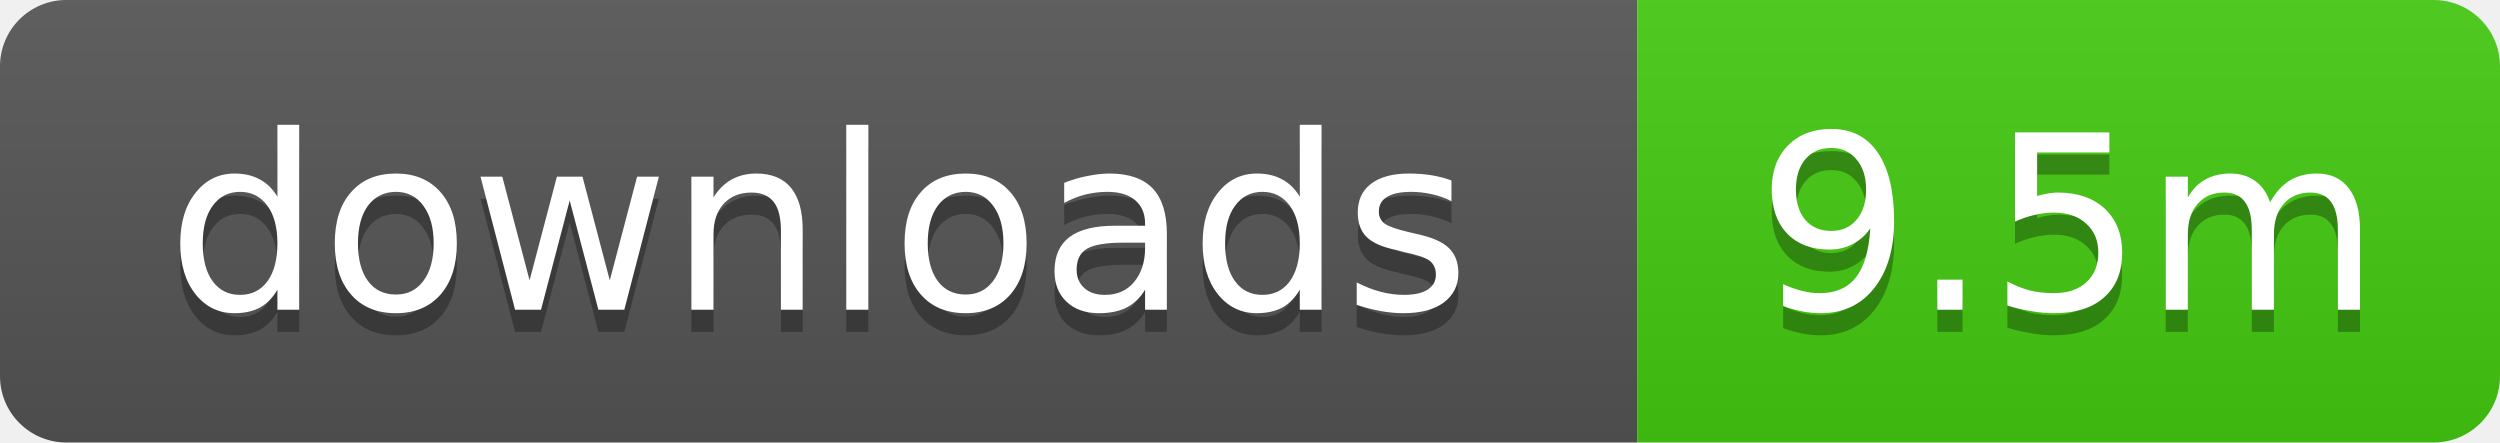
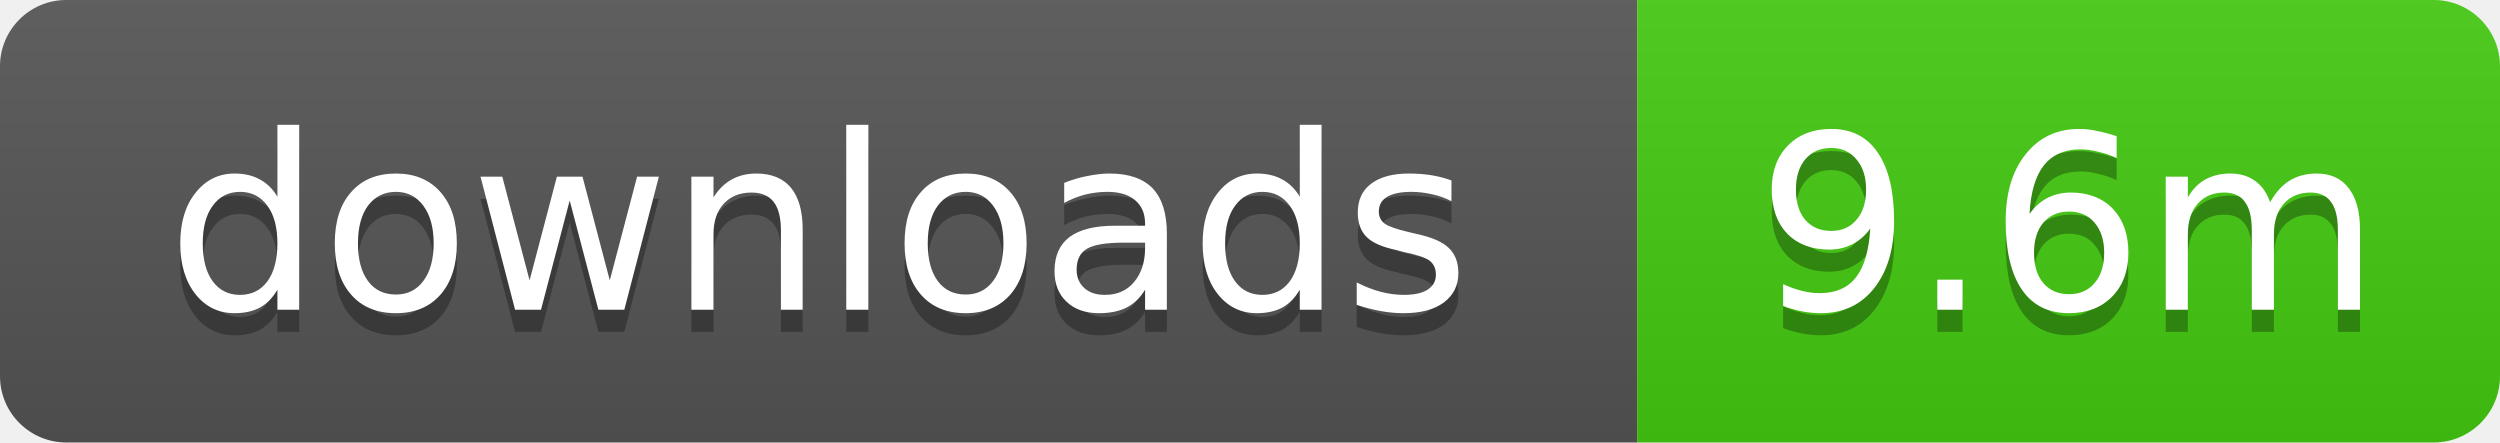
- <svg xmlns="http://www.w3.org/2000/svg" width="113" height="20" role="img" aria-label="downloads: 9.5m">
+ <svg xmlns="http://www.w3.org/2000/svg" width="113" height="20" role="img" aria-label="downloads: 9.6m">
  <linearGradient id="s" x2="0" y2="100%">
    <stop offset="0" stop-color="#bbb" stop-opacity=".1" />
    <stop offset="1" stop-opacity=".1" />
  </linearGradient>
  <clipPath id="r">
    <rect width="113" height="20" rx="3" />
  </clipPath>
  <g clip-path="url(#r)">
    <rect width="74" height="20" fill="#555" />
    <rect x="74" width="39" height="20" fill="#4c1" />
    <rect width="113" height="20" fill="url(#s)" />
  </g>
  <g fill="#fff" text-anchor="middle" font-family="Verdana,Geneva,DejaVu Sans,sans-serif" text-rendering="geometricPrecision" font-size="11">
    <text x="37" y="15" fill="#010101" fill-opacity=".3">downloads</text>
    <text x="37" y="14">downloads</text>
-     <text x="93.5" y="15" fill="#010101" fill-opacity=".3">9.5m</text>
-     <text x="93.5" y="14">9.5m</text>
+     <text x="93.5" y="15" fill="#010101" fill-opacity=".3">9.6m</text>
+     <text x="93.5" y="14">9.6m</text>
  </g>
</svg>
